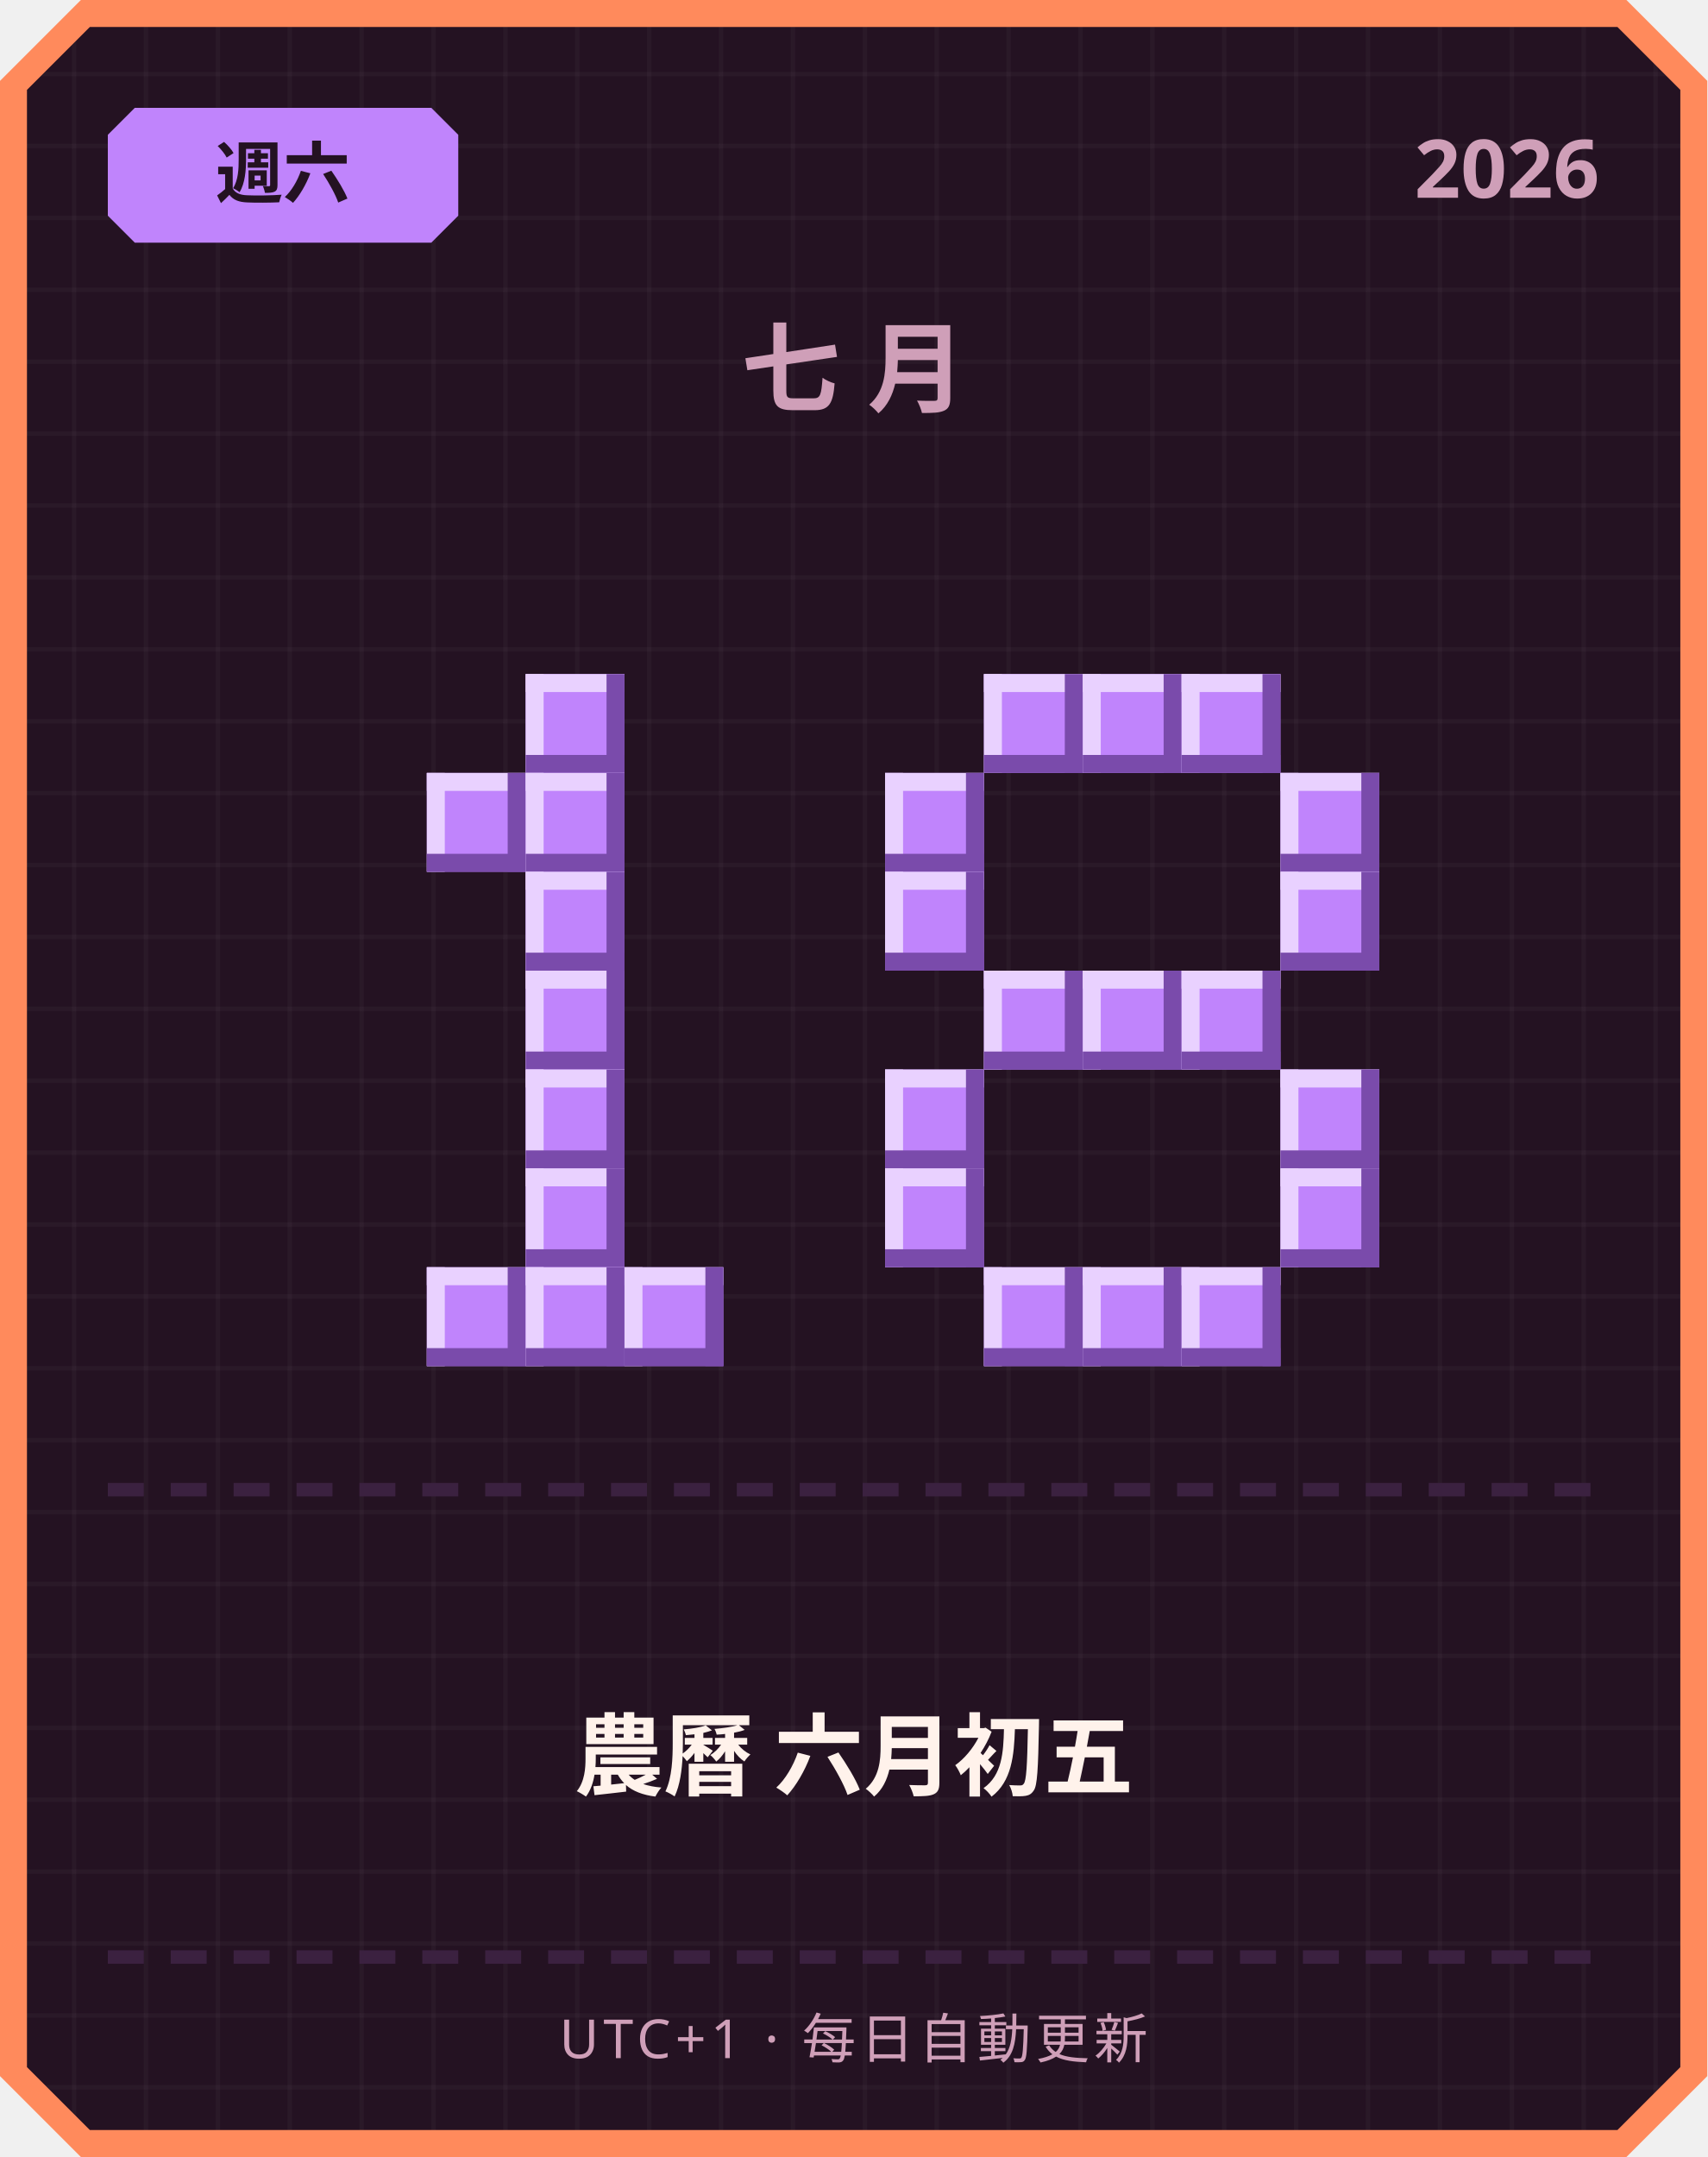
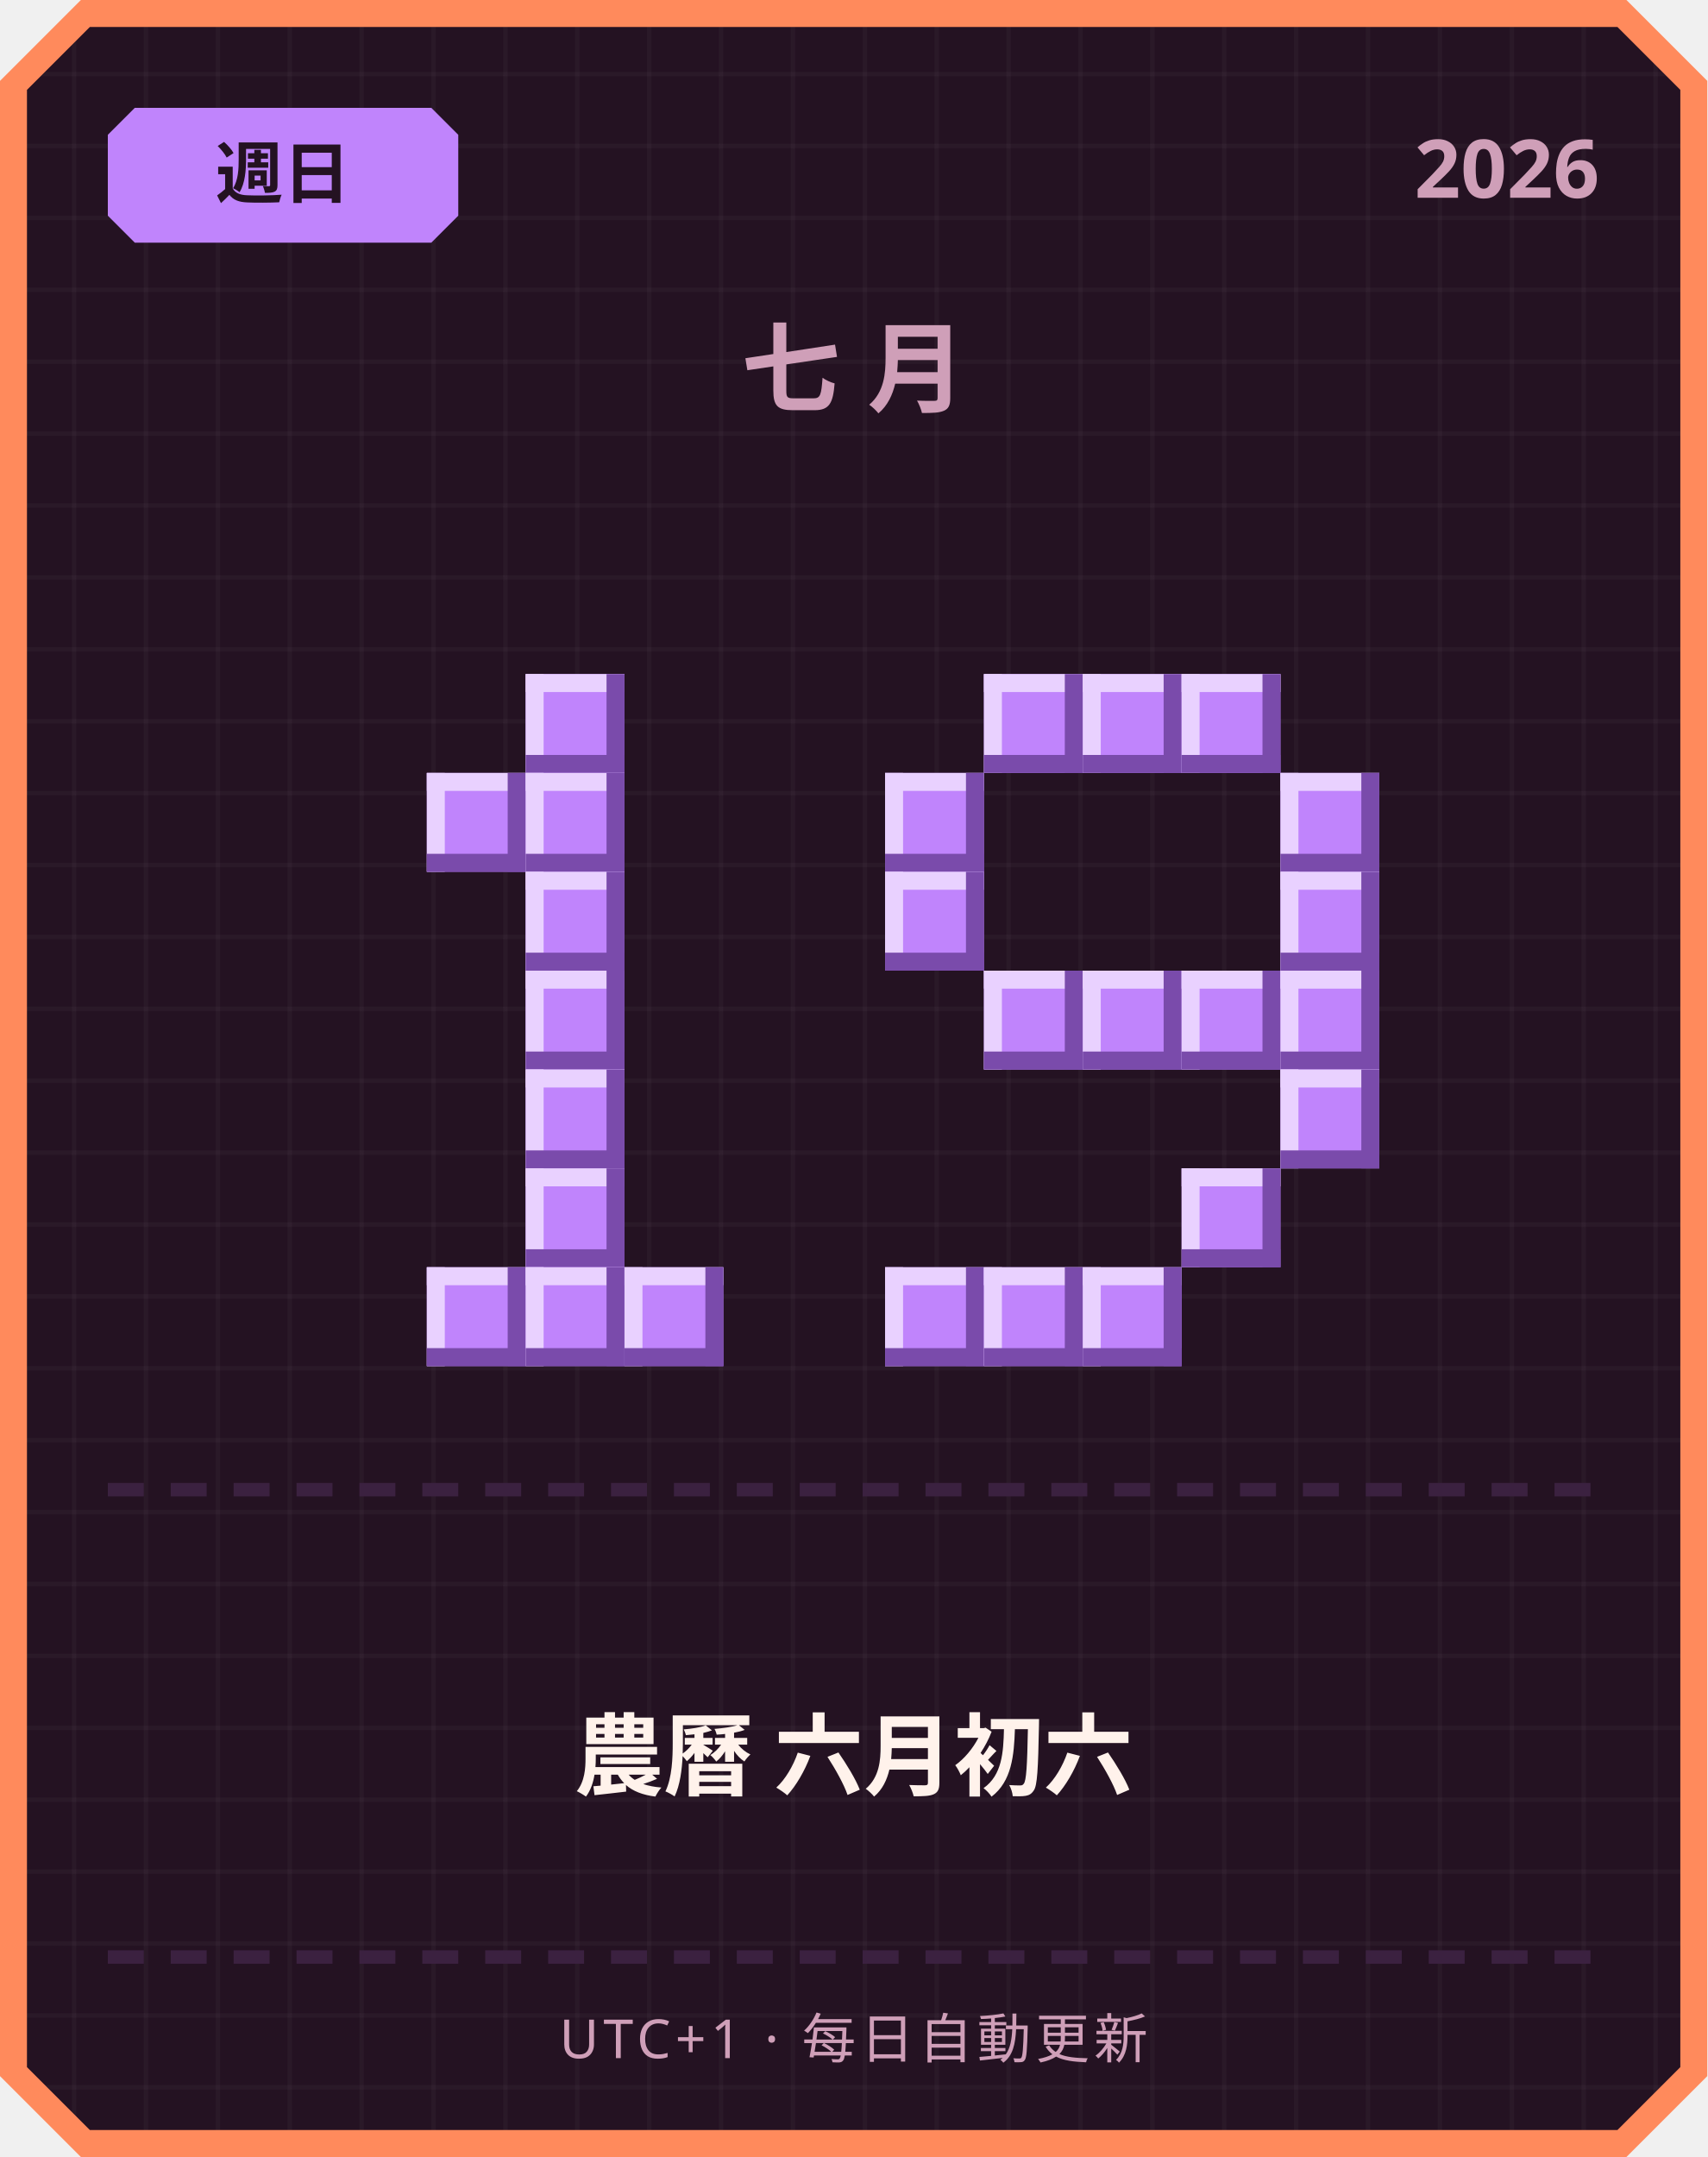
<svg xmlns="http://www.w3.org/2000/svg" width="380" height="480" viewBox="0 0 380 480">
  <defs>
    <pattern id="grid" width="16" height="16" patternUnits="userSpaceOnUse">
      <rect width="16" height="16" fill="#241222" />
      <rect width="1" height="16" fill="#ffffff" opacity="0.03" />
      <rect width="16" height="1" fill="#ffffff" opacity="0.03" />
    </pattern>
  </defs>
  <path d="M 18,0 L 362,0 L 380,18 L 380,462 L 362,480 L 18,480 L 0,462 L 0,18 Z" fill="#ff8a5c" />
  <path d="M 20,6 L 360,6 L 374,20 L 374,460 L 360,474 L 20,474 L 6,460 L 6,20 Z" fill="url(#grid)" />
  <path d="M 30,24 L 96,24 L 102,30 L 102,48 L 96,54 L 30,54 L 24,48 L 24,30 Z" fill="#c084fc" />
-   <text x="63" y="44" text-anchor="middle" font-family="'Segoe UI', sans-serif" font-size="15" font-weight="700" fill="#241222">週六</text>
+   <text x="63" y="44" text-anchor="middle" font-family="'Segoe UI', sans-serif" font-size="15" font-weight="700" fill="#241222">週日</text>
  <text x="356" y="44" text-anchor="end" font-family="'Segoe UI', sans-serif" font-size="18" font-weight="700" fill="#cf9fb8">2026</text>
  <text x="190" y="90" text-anchor="middle" font-family="'Segoe UI', sans-serif" font-size="22" font-weight="700" letter-spacing="6" fill="#cf9fb8">七月</text>
  <rect x="117" y="150" width="22" height="22" fill="#c084fc" />
  <rect x="117" y="150" width="22" height="4" fill="#e9d1ff" />
  <rect x="117" y="150" width="4" height="22" fill="#e9d1ff" />
  <rect x="117" y="168" width="22" height="4" fill="#7a4bab" />
  <rect x="135" y="150" width="4" height="22" fill="#7a4bab" />
  <rect x="95" y="172" width="22" height="22" fill="#c084fc" />
  <rect x="95" y="172" width="22" height="4" fill="#e9d1ff" />
  <rect x="95" y="172" width="4" height="22" fill="#e9d1ff" />
  <rect x="95" y="190" width="22" height="4" fill="#7a4bab" />
  <rect x="113" y="172" width="4" height="22" fill="#7a4bab" />
  <rect x="117" y="172" width="22" height="22" fill="#c084fc" />
  <rect x="117" y="172" width="22" height="4" fill="#e9d1ff" />
  <rect x="117" y="172" width="4" height="22" fill="#e9d1ff" />
  <rect x="117" y="190" width="22" height="4" fill="#7a4bab" />
  <rect x="135" y="172" width="4" height="22" fill="#7a4bab" />
  <rect x="117" y="194" width="22" height="22" fill="#c084fc" />
  <rect x="117" y="194" width="22" height="4" fill="#e9d1ff" />
  <rect x="117" y="194" width="4" height="22" fill="#e9d1ff" />
  <rect x="117" y="212" width="22" height="4" fill="#7a4bab" />
  <rect x="135" y="194" width="4" height="22" fill="#7a4bab" />
  <rect x="117" y="216" width="22" height="22" fill="#c084fc" />
  <rect x="117" y="216" width="22" height="4" fill="#e9d1ff" />
  <rect x="117" y="216" width="4" height="22" fill="#e9d1ff" />
  <rect x="117" y="234" width="22" height="4" fill="#7a4bab" />
  <rect x="135" y="216" width="4" height="22" fill="#7a4bab" />
  <rect x="117" y="238" width="22" height="22" fill="#c084fc" />
  <rect x="117" y="238" width="22" height="4" fill="#e9d1ff" />
  <rect x="117" y="238" width="4" height="22" fill="#e9d1ff" />
  <rect x="117" y="256" width="22" height="4" fill="#7a4bab" />
  <rect x="135" y="238" width="4" height="22" fill="#7a4bab" />
  <rect x="117" y="260" width="22" height="22" fill="#c084fc" />
  <rect x="117" y="260" width="22" height="4" fill="#e9d1ff" />
  <rect x="117" y="260" width="4" height="22" fill="#e9d1ff" />
  <rect x="117" y="278" width="22" height="4" fill="#7a4bab" />
  <rect x="135" y="260" width="4" height="22" fill="#7a4bab" />
  <rect x="95" y="282" width="22" height="22" fill="#c084fc" />
  <rect x="95" y="282" width="22" height="4" fill="#e9d1ff" />
  <rect x="95" y="282" width="4" height="22" fill="#e9d1ff" />
  <rect x="95" y="300" width="22" height="4" fill="#7a4bab" />
  <rect x="113" y="282" width="4" height="22" fill="#7a4bab" />
  <rect x="117" y="282" width="22" height="22" fill="#c084fc" />
  <rect x="117" y="282" width="22" height="4" fill="#e9d1ff" />
  <rect x="117" y="282" width="4" height="22" fill="#e9d1ff" />
  <rect x="117" y="300" width="22" height="4" fill="#7a4bab" />
  <rect x="135" y="282" width="4" height="22" fill="#7a4bab" />
  <rect x="139" y="282" width="22" height="22" fill="#c084fc" />
  <rect x="139" y="282" width="22" height="4" fill="#e9d1ff" />
  <rect x="139" y="282" width="4" height="22" fill="#e9d1ff" />
  <rect x="139" y="300" width="22" height="4" fill="#7a4bab" />
  <rect x="157" y="282" width="4" height="22" fill="#7a4bab" />
  <rect x="219" y="150" width="22" height="22" fill="#c084fc" />
  <rect x="219" y="150" width="22" height="4" fill="#e9d1ff" />
  <rect x="219" y="150" width="4" height="22" fill="#e9d1ff" />
  <rect x="219" y="168" width="22" height="4" fill="#7a4bab" />
  <rect x="237" y="150" width="4" height="22" fill="#7a4bab" />
  <rect x="241" y="150" width="22" height="22" fill="#c084fc" />
  <rect x="241" y="150" width="22" height="4" fill="#e9d1ff" />
  <rect x="241" y="150" width="4" height="22" fill="#e9d1ff" />
  <rect x="241" y="168" width="22" height="4" fill="#7a4bab" />
  <rect x="259" y="150" width="4" height="22" fill="#7a4bab" />
  <rect x="263" y="150" width="22" height="22" fill="#c084fc" />
  <rect x="263" y="150" width="22" height="4" fill="#e9d1ff" />
  <rect x="263" y="150" width="4" height="22" fill="#e9d1ff" />
  <rect x="263" y="168" width="22" height="4" fill="#7a4bab" />
  <rect x="281" y="150" width="4" height="22" fill="#7a4bab" />
  <rect x="197" y="172" width="22" height="22" fill="#c084fc" />
  <rect x="197" y="172" width="22" height="4" fill="#e9d1ff" />
  <rect x="197" y="172" width="4" height="22" fill="#e9d1ff" />
  <rect x="197" y="190" width="22" height="4" fill="#7a4bab" />
  <rect x="215" y="172" width="4" height="22" fill="#7a4bab" />
  <rect x="285" y="172" width="22" height="22" fill="#c084fc" />
  <rect x="285" y="172" width="22" height="4" fill="#e9d1ff" />
  <rect x="285" y="172" width="4" height="22" fill="#e9d1ff" />
  <rect x="285" y="190" width="22" height="4" fill="#7a4bab" />
  <rect x="303" y="172" width="4" height="22" fill="#7a4bab" />
  <rect x="197" y="194" width="22" height="22" fill="#c084fc" />
  <rect x="197" y="194" width="22" height="4" fill="#e9d1ff" />
  <rect x="197" y="194" width="4" height="22" fill="#e9d1ff" />
  <rect x="197" y="212" width="22" height="4" fill="#7a4bab" />
  <rect x="215" y="194" width="4" height="22" fill="#7a4bab" />
  <rect x="285" y="194" width="22" height="22" fill="#c084fc" />
  <rect x="285" y="194" width="22" height="4" fill="#e9d1ff" />
  <rect x="285" y="194" width="4" height="22" fill="#e9d1ff" />
  <rect x="285" y="212" width="22" height="4" fill="#7a4bab" />
  <rect x="303" y="194" width="4" height="22" fill="#7a4bab" />
  <rect x="219" y="216" width="22" height="22" fill="#c084fc" />
  <rect x="219" y="216" width="22" height="4" fill="#e9d1ff" />
  <rect x="219" y="216" width="4" height="22" fill="#e9d1ff" />
  <rect x="219" y="234" width="22" height="4" fill="#7a4bab" />
  <rect x="237" y="216" width="4" height="22" fill="#7a4bab" />
  <rect x="241" y="216" width="22" height="22" fill="#c084fc" />
  <rect x="241" y="216" width="22" height="4" fill="#e9d1ff" />
  <rect x="241" y="216" width="4" height="22" fill="#e9d1ff" />
  <rect x="241" y="234" width="22" height="4" fill="#7a4bab" />
  <rect x="259" y="216" width="4" height="22" fill="#7a4bab" />
  <rect x="263" y="216" width="22" height="22" fill="#c084fc" />
  <rect x="263" y="216" width="22" height="4" fill="#e9d1ff" />
  <rect x="263" y="216" width="4" height="22" fill="#e9d1ff" />
  <rect x="263" y="234" width="22" height="4" fill="#7a4bab" />
  <rect x="281" y="216" width="4" height="22" fill="#7a4bab" />
-   <rect x="197" y="238" width="22" height="22" fill="#c084fc" />
-   <rect x="197" y="238" width="22" height="4" fill="#e9d1ff" />
-   <rect x="197" y="238" width="4" height="22" fill="#e9d1ff" />
-   <rect x="197" y="256" width="22" height="4" fill="#7a4bab" />
-   <rect x="215" y="238" width="4" height="22" fill="#7a4bab" />
+   <rect x="285" y="216" width="22" height="22" fill="#c084fc" />
+   <rect x="285" y="216" width="22" height="4" fill="#e9d1ff" />
+   <rect x="285" y="216" width="4" height="22" fill="#e9d1ff" />
+   <rect x="285" y="234" width="22" height="4" fill="#7a4bab" />
+   <rect x="303" y="216" width="4" height="22" fill="#7a4bab" />
  <rect x="285" y="238" width="22" height="22" fill="#c084fc" />
  <rect x="285" y="238" width="22" height="4" fill="#e9d1ff" />
  <rect x="285" y="238" width="4" height="22" fill="#e9d1ff" />
  <rect x="285" y="256" width="22" height="4" fill="#7a4bab" />
  <rect x="303" y="238" width="4" height="22" fill="#7a4bab" />
-   <rect x="197" y="260" width="22" height="22" fill="#c084fc" />
-   <rect x="197" y="260" width="22" height="4" fill="#e9d1ff" />
-   <rect x="197" y="260" width="4" height="22" fill="#e9d1ff" />
-   <rect x="197" y="278" width="22" height="4" fill="#7a4bab" />
-   <rect x="215" y="260" width="4" height="22" fill="#7a4bab" />
-   <rect x="285" y="260" width="22" height="22" fill="#c084fc" />
-   <rect x="285" y="260" width="22" height="4" fill="#e9d1ff" />
-   <rect x="285" y="260" width="4" height="22" fill="#e9d1ff" />
-   <rect x="285" y="278" width="22" height="4" fill="#7a4bab" />
-   <rect x="303" y="260" width="4" height="22" fill="#7a4bab" />
+   <rect x="263" y="260" width="22" height="22" fill="#c084fc" />
+   <rect x="263" y="260" width="22" height="4" fill="#e9d1ff" />
+   <rect x="263" y="260" width="4" height="22" fill="#e9d1ff" />
+   <rect x="263" y="278" width="22" height="4" fill="#7a4bab" />
+   <rect x="281" y="260" width="4" height="22" fill="#7a4bab" />
+   <rect x="197" y="282" width="22" height="22" fill="#c084fc" />
+   <rect x="197" y="282" width="22" height="4" fill="#e9d1ff" />
+   <rect x="197" y="282" width="4" height="22" fill="#e9d1ff" />
+   <rect x="197" y="300" width="22" height="4" fill="#7a4bab" />
+   <rect x="215" y="282" width="4" height="22" fill="#7a4bab" />
  <rect x="219" y="282" width="22" height="22" fill="#c084fc" />
  <rect x="219" y="282" width="22" height="4" fill="#e9d1ff" />
  <rect x="219" y="282" width="4" height="22" fill="#e9d1ff" />
  <rect x="219" y="300" width="22" height="4" fill="#7a4bab" />
  <rect x="237" y="282" width="4" height="22" fill="#7a4bab" />
  <rect x="241" y="282" width="22" height="22" fill="#c084fc" />
  <rect x="241" y="282" width="22" height="4" fill="#e9d1ff" />
  <rect x="241" y="282" width="4" height="22" fill="#e9d1ff" />
  <rect x="241" y="300" width="22" height="4" fill="#7a4bab" />
  <rect x="259" y="282" width="4" height="22" fill="#7a4bab" />
-   <rect x="263" y="282" width="22" height="22" fill="#c084fc" />
-   <rect x="263" y="282" width="22" height="4" fill="#e9d1ff" />
-   <rect x="263" y="282" width="4" height="22" fill="#e9d1ff" />
-   <rect x="263" y="300" width="22" height="4" fill="#7a4bab" />
-   <rect x="281" y="282" width="4" height="22" fill="#7a4bab" />
  <rect x="24" y="330" width="8" height="3" fill="#3b2140" />
  <rect x="38" y="330" width="8" height="3" fill="#3b2140" />
  <rect x="52" y="330" width="8" height="3" fill="#3b2140" />
  <rect x="66" y="330" width="8" height="3" fill="#3b2140" />
  <rect x="80" y="330" width="8" height="3" fill="#3b2140" />
  <rect x="94" y="330" width="8" height="3" fill="#3b2140" />
  <rect x="108" y="330" width="8" height="3" fill="#3b2140" />
  <rect x="122" y="330" width="8" height="3" fill="#3b2140" />
  <rect x="136" y="330" width="8" height="3" fill="#3b2140" />
  <rect x="150" y="330" width="8" height="3" fill="#3b2140" />
  <rect x="164" y="330" width="8" height="3" fill="#3b2140" />
  <rect x="178" y="330" width="8" height="3" fill="#3b2140" />
  <rect x="192" y="330" width="8" height="3" fill="#3b2140" />
  <rect x="206" y="330" width="8" height="3" fill="#3b2140" />
  <rect x="220" y="330" width="8" height="3" fill="#3b2140" />
  <rect x="234" y="330" width="8" height="3" fill="#3b2140" />
  <rect x="248" y="330" width="8" height="3" fill="#3b2140" />
  <rect x="262" y="330" width="8" height="3" fill="#3b2140" />
  <rect x="276" y="330" width="8" height="3" fill="#3b2140" />
  <rect x="290" y="330" width="8" height="3" fill="#3b2140" />
  <rect x="304" y="330" width="8" height="3" fill="#3b2140" />
  <rect x="318" y="330" width="8" height="3" fill="#3b2140" />
  <rect x="332" y="330" width="8" height="3" fill="#3b2140" />
  <rect x="346" y="330" width="8" height="3" fill="#3b2140" />
-   <text x="190" y="398" text-anchor="middle" font-family="'Segoe UI', 'Microsoft JhengHei', sans-serif" font-size="20" font-weight="700" fill="#fff2eb">農曆 六月初五</text>
+   <text x="190" y="398" text-anchor="middle" font-family="'Segoe UI', 'Microsoft JhengHei', sans-serif" font-size="20" font-weight="700" fill="#fff2eb">農曆 六月初六</text>
  <rect x="24" y="434" width="8" height="3" fill="#3b2140" />
  <rect x="38" y="434" width="8" height="3" fill="#3b2140" />
  <rect x="52" y="434" width="8" height="3" fill="#3b2140" />
  <rect x="66" y="434" width="8" height="3" fill="#3b2140" />
  <rect x="80" y="434" width="8" height="3" fill="#3b2140" />
  <rect x="94" y="434" width="8" height="3" fill="#3b2140" />
  <rect x="108" y="434" width="8" height="3" fill="#3b2140" />
  <rect x="122" y="434" width="8" height="3" fill="#3b2140" />
  <rect x="136" y="434" width="8" height="3" fill="#3b2140" />
  <rect x="150" y="434" width="8" height="3" fill="#3b2140" />
  <rect x="164" y="434" width="8" height="3" fill="#3b2140" />
  <rect x="178" y="434" width="8" height="3" fill="#3b2140" />
  <rect x="192" y="434" width="8" height="3" fill="#3b2140" />
  <rect x="206" y="434" width="8" height="3" fill="#3b2140" />
  <rect x="220" y="434" width="8" height="3" fill="#3b2140" />
  <rect x="234" y="434" width="8" height="3" fill="#3b2140" />
  <rect x="248" y="434" width="8" height="3" fill="#3b2140" />
  <rect x="262" y="434" width="8" height="3" fill="#3b2140" />
  <rect x="276" y="434" width="8" height="3" fill="#3b2140" />
  <rect x="290" y="434" width="8" height="3" fill="#3b2140" />
  <rect x="304" y="434" width="8" height="3" fill="#3b2140" />
  <rect x="318" y="434" width="8" height="3" fill="#3b2140" />
  <rect x="332" y="434" width="8" height="3" fill="#3b2140" />
  <rect x="346" y="434" width="8" height="3" fill="#3b2140" />
  <text x="190" y="458" text-anchor="middle" font-family="'Segoe UI', sans-serif" font-size="12" letter-spacing="1" fill="#cf9fb8">UTC+1 · 每日自動更新</text>
</svg>
